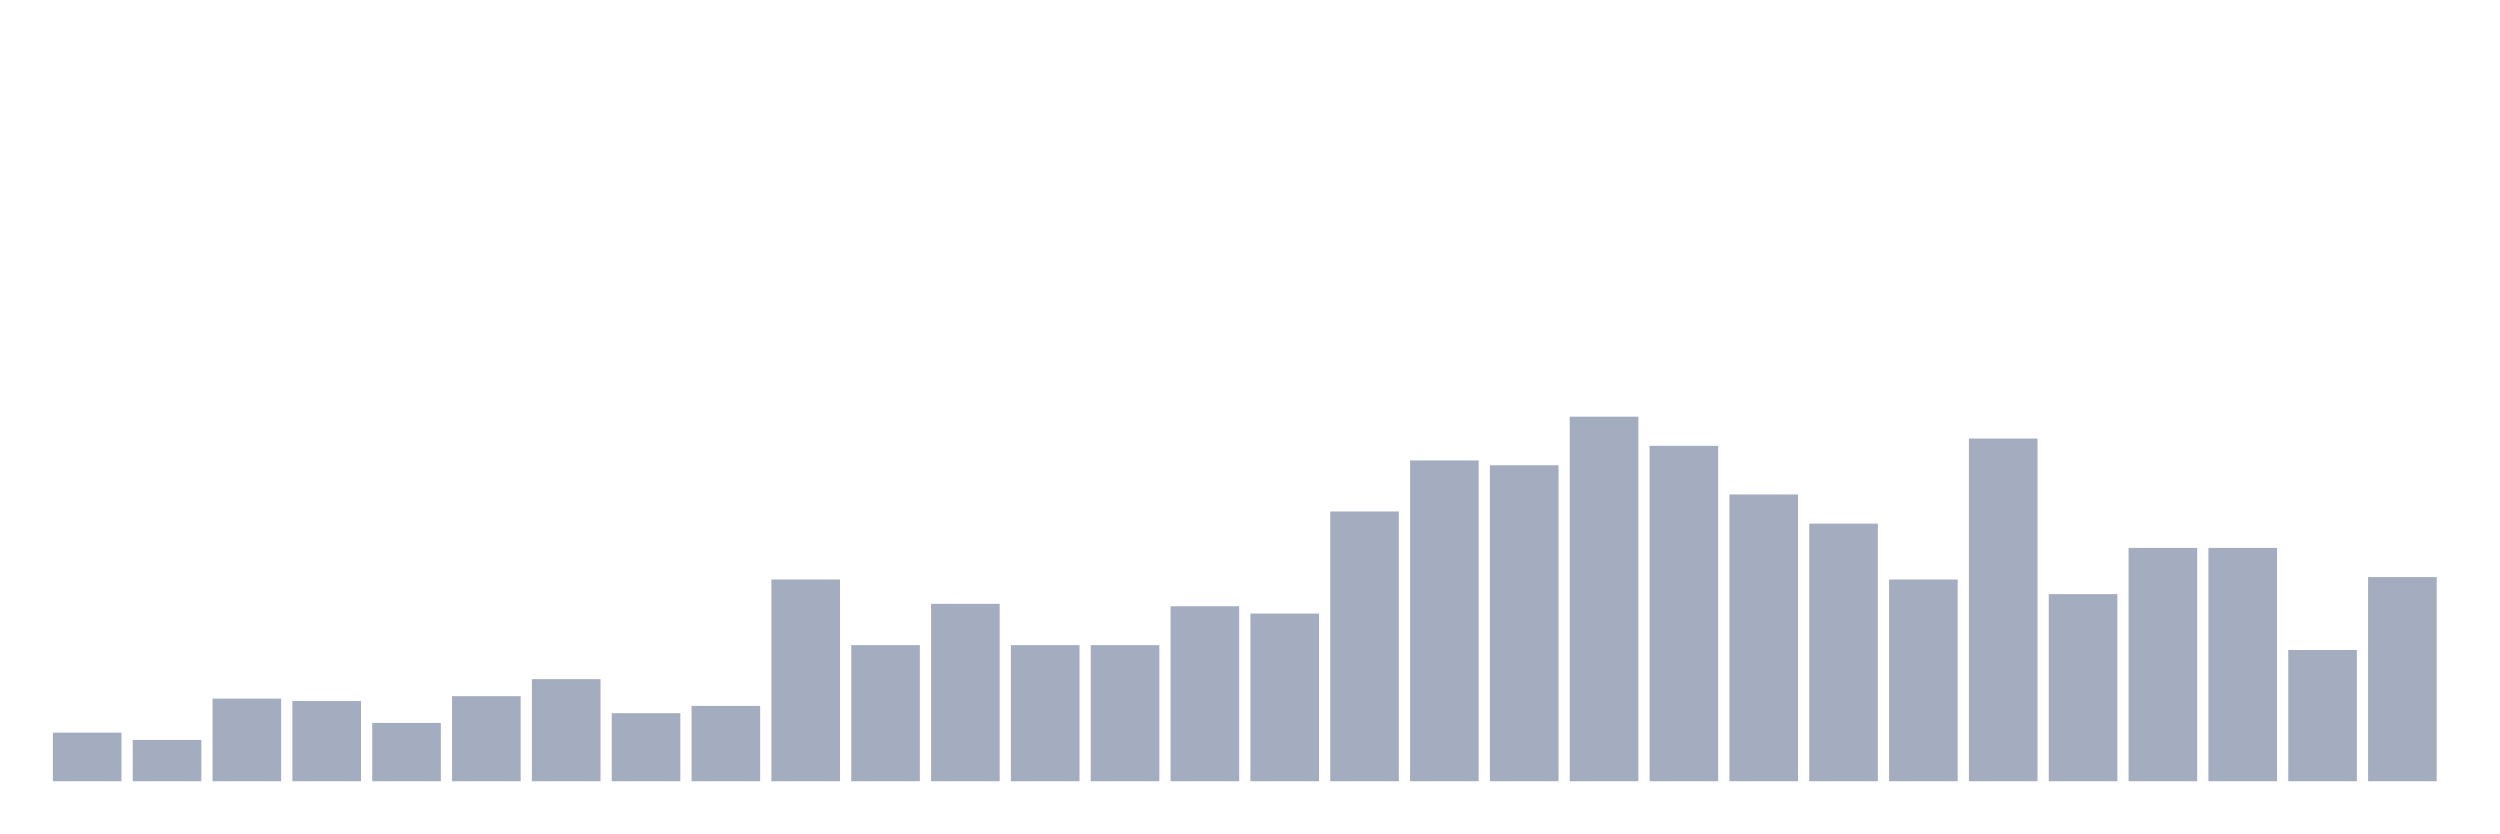
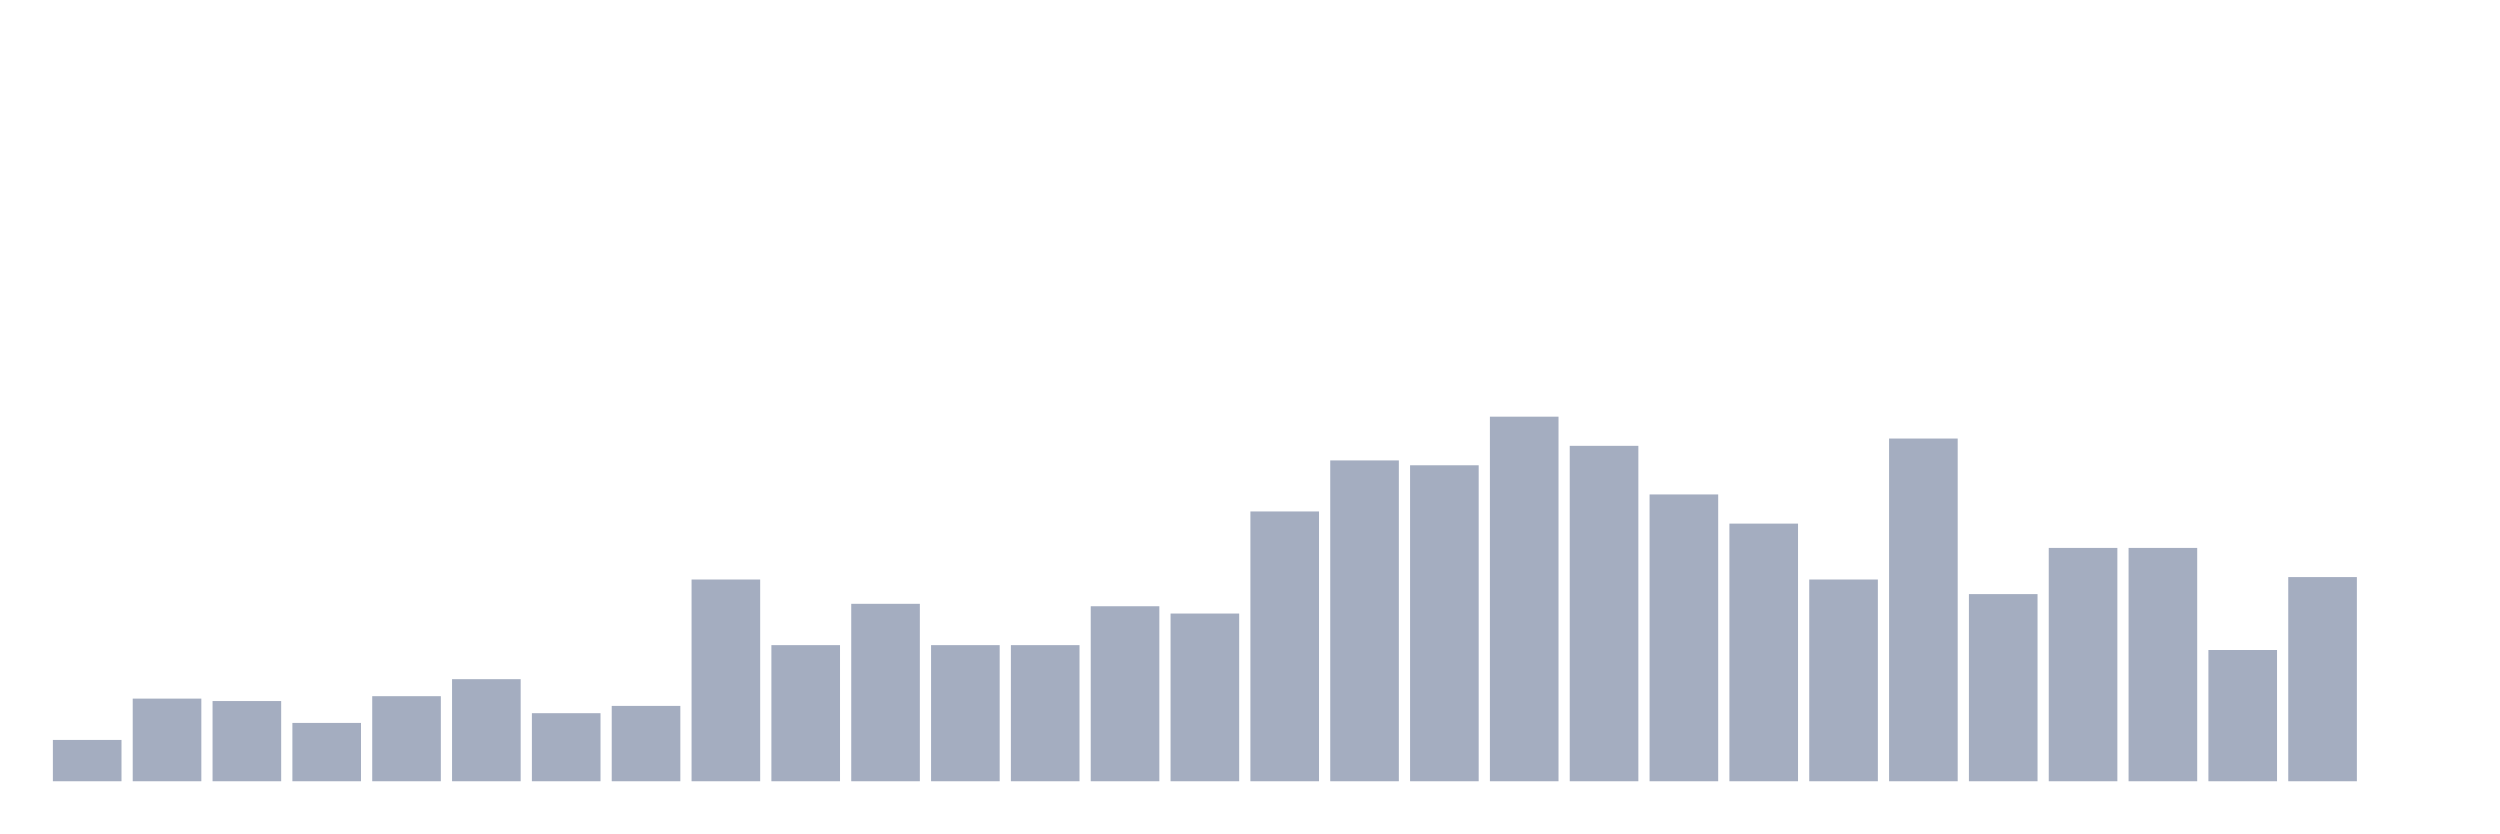
<svg xmlns="http://www.w3.org/2000/svg" viewBox="0 0 480 160">
  <g transform="translate(10,10)">
-     <rect class="bar" x="0.153" width="13.175" y="130.667" height="9.333" fill="rgb(164,173,192)" />
-     <rect class="bar" x="15.482" width="13.175" y="132.067" height="7.933" fill="rgb(164,173,192)" />
-     <rect class="bar" x="30.81" width="13.175" y="124.133" height="15.867" fill="rgb(164,173,192)" />
-     <rect class="bar" x="46.138" width="13.175" y="124.6" height="15.4" fill="rgb(164,173,192)" />
-     <rect class="bar" x="61.466" width="13.175" y="128.8" height="11.2" fill="rgb(164,173,192)" />
-     <rect class="bar" x="76.794" width="13.175" y="123.667" height="16.333" fill="rgb(164,173,192)" />
-     <rect class="bar" x="92.123" width="13.175" y="120.4" height="19.6" fill="rgb(164,173,192)" />
-     <rect class="bar" x="107.451" width="13.175" y="126.933" height="13.067" fill="rgb(164,173,192)" />
-     <rect class="bar" x="122.779" width="13.175" y="125.533" height="14.467" fill="rgb(164,173,192)" />
-     <rect class="bar" x="138.107" width="13.175" y="101.267" height="38.733" fill="rgb(164,173,192)" />
-     <rect class="bar" x="153.436" width="13.175" y="113.867" height="26.133" fill="rgb(164,173,192)" />
-     <rect class="bar" x="168.764" width="13.175" y="105.933" height="34.067" fill="rgb(164,173,192)" />
+     <rect class="bar" x="0.153" width="13.175" y="132.067" height="7.933" fill="rgb(164,173,192)" />
+     <rect class="bar" x="15.482" width="13.175" y="124.133" height="15.867" fill="rgb(164,173,192)" />
+     <rect class="bar" x="30.81" width="13.175" y="124.6" height="15.4" fill="rgb(164,173,192)" />
+     <rect class="bar" x="46.138" width="13.175" y="128.8" height="11.2" fill="rgb(164,173,192)" />
+     <rect class="bar" x="61.466" width="13.175" y="123.667" height="16.333" fill="rgb(164,173,192)" />
+     <rect class="bar" x="76.794" width="13.175" y="120.4" height="19.6" fill="rgb(164,173,192)" />
+     <rect class="bar" x="92.123" width="13.175" y="126.933" height="13.067" fill="rgb(164,173,192)" />
+     <rect class="bar" x="107.451" width="13.175" y="125.533" height="14.467" fill="rgb(164,173,192)" />
+     <rect class="bar" x="122.779" width="13.175" y="101.267" height="38.733" fill="rgb(164,173,192)" />
+     <rect class="bar" x="138.107" width="13.175" y="113.867" height="26.133" fill="rgb(164,173,192)" />
+     <rect class="bar" x="153.436" width="13.175" y="105.933" height="34.067" fill="rgb(164,173,192)" />
+     <rect class="bar" x="168.764" width="13.175" y="113.867" height="26.133" fill="rgb(164,173,192)" />
    <rect class="bar" x="184.092" width="13.175" y="113.867" height="26.133" fill="rgb(164,173,192)" />
-     <rect class="bar" x="199.42" width="13.175" y="113.867" height="26.133" fill="rgb(164,173,192)" />
-     <rect class="bar" x="214.748" width="13.175" y="106.4" height="33.6" fill="rgb(164,173,192)" />
-     <rect class="bar" x="230.077" width="13.175" y="107.8" height="32.2" fill="rgb(164,173,192)" />
-     <rect class="bar" x="245.405" width="13.175" y="88.2" height="51.8" fill="rgb(164,173,192)" />
-     <rect class="bar" x="260.733" width="13.175" y="78.4" height="61.6" fill="rgb(164,173,192)" />
-     <rect class="bar" x="276.061" width="13.175" y="79.333" height="60.667" fill="rgb(164,173,192)" />
-     <rect class="bar" x="291.39" width="13.175" y="70" height="70" fill="rgb(164,173,192)" />
-     <rect class="bar" x="306.718" width="13.175" y="75.6" height="64.4" fill="rgb(164,173,192)" />
-     <rect class="bar" x="322.046" width="13.175" y="84.933" height="55.067" fill="rgb(164,173,192)" />
-     <rect class="bar" x="337.374" width="13.175" y="90.533" height="49.467" fill="rgb(164,173,192)" />
-     <rect class="bar" x="352.702" width="13.175" y="101.267" height="38.733" fill="rgb(164,173,192)" />
-     <rect class="bar" x="368.031" width="13.175" y="74.2" height="65.8" fill="rgb(164,173,192)" />
-     <rect class="bar" x="383.359" width="13.175" y="104.067" height="35.933" fill="rgb(164,173,192)" />
+     <rect class="bar" x="199.42" width="13.175" y="106.4" height="33.6" fill="rgb(164,173,192)" />
+     <rect class="bar" x="214.748" width="13.175" y="107.8" height="32.2" fill="rgb(164,173,192)" />
+     <rect class="bar" x="230.077" width="13.175" y="88.2" height="51.8" fill="rgb(164,173,192)" />
+     <rect class="bar" x="245.405" width="13.175" y="78.4" height="61.6" fill="rgb(164,173,192)" />
+     <rect class="bar" x="260.733" width="13.175" y="79.333" height="60.667" fill="rgb(164,173,192)" />
+     <rect class="bar" x="276.061" width="13.175" y="70" height="70" fill="rgb(164,173,192)" />
+     <rect class="bar" x="291.39" width="13.175" y="75.6" height="64.4" fill="rgb(164,173,192)" />
+     <rect class="bar" x="306.718" width="13.175" y="84.933" height="55.067" fill="rgb(164,173,192)" />
+     <rect class="bar" x="322.046" width="13.175" y="90.533" height="49.467" fill="rgb(164,173,192)" />
+     <rect class="bar" x="337.374" width="13.175" y="101.267" height="38.733" fill="rgb(164,173,192)" />
+     <rect class="bar" x="352.702" width="13.175" y="74.2" height="65.8" fill="rgb(164,173,192)" />
+     <rect class="bar" x="368.031" width="13.175" y="104.067" height="35.933" fill="rgb(164,173,192)" />
+     <rect class="bar" x="383.359" width="13.175" y="95.2" height="44.8" fill="rgb(164,173,192)" />
    <rect class="bar" x="398.687" width="13.175" y="95.2" height="44.8" fill="rgb(164,173,192)" />
-     <rect class="bar" x="414.015" width="13.175" y="95.2" height="44.8" fill="rgb(164,173,192)" />
-     <rect class="bar" x="429.344" width="13.175" y="114.8" height="25.2" fill="rgb(164,173,192)" />
-     <rect class="bar" x="444.672" width="13.175" y="100.8" height="39.2" fill="rgb(164,173,192)" />
+     <rect class="bar" x="414.015" width="13.175" y="114.8" height="25.2" fill="rgb(164,173,192)" />
+     <rect class="bar" x="429.344" width="13.175" y="100.8" height="39.2" fill="rgb(164,173,192)" />
+     <rect class="bar" x="444.672" width="13.175" y="140" height="0" fill="rgb(164,173,192)" />
  </g>
</svg>
